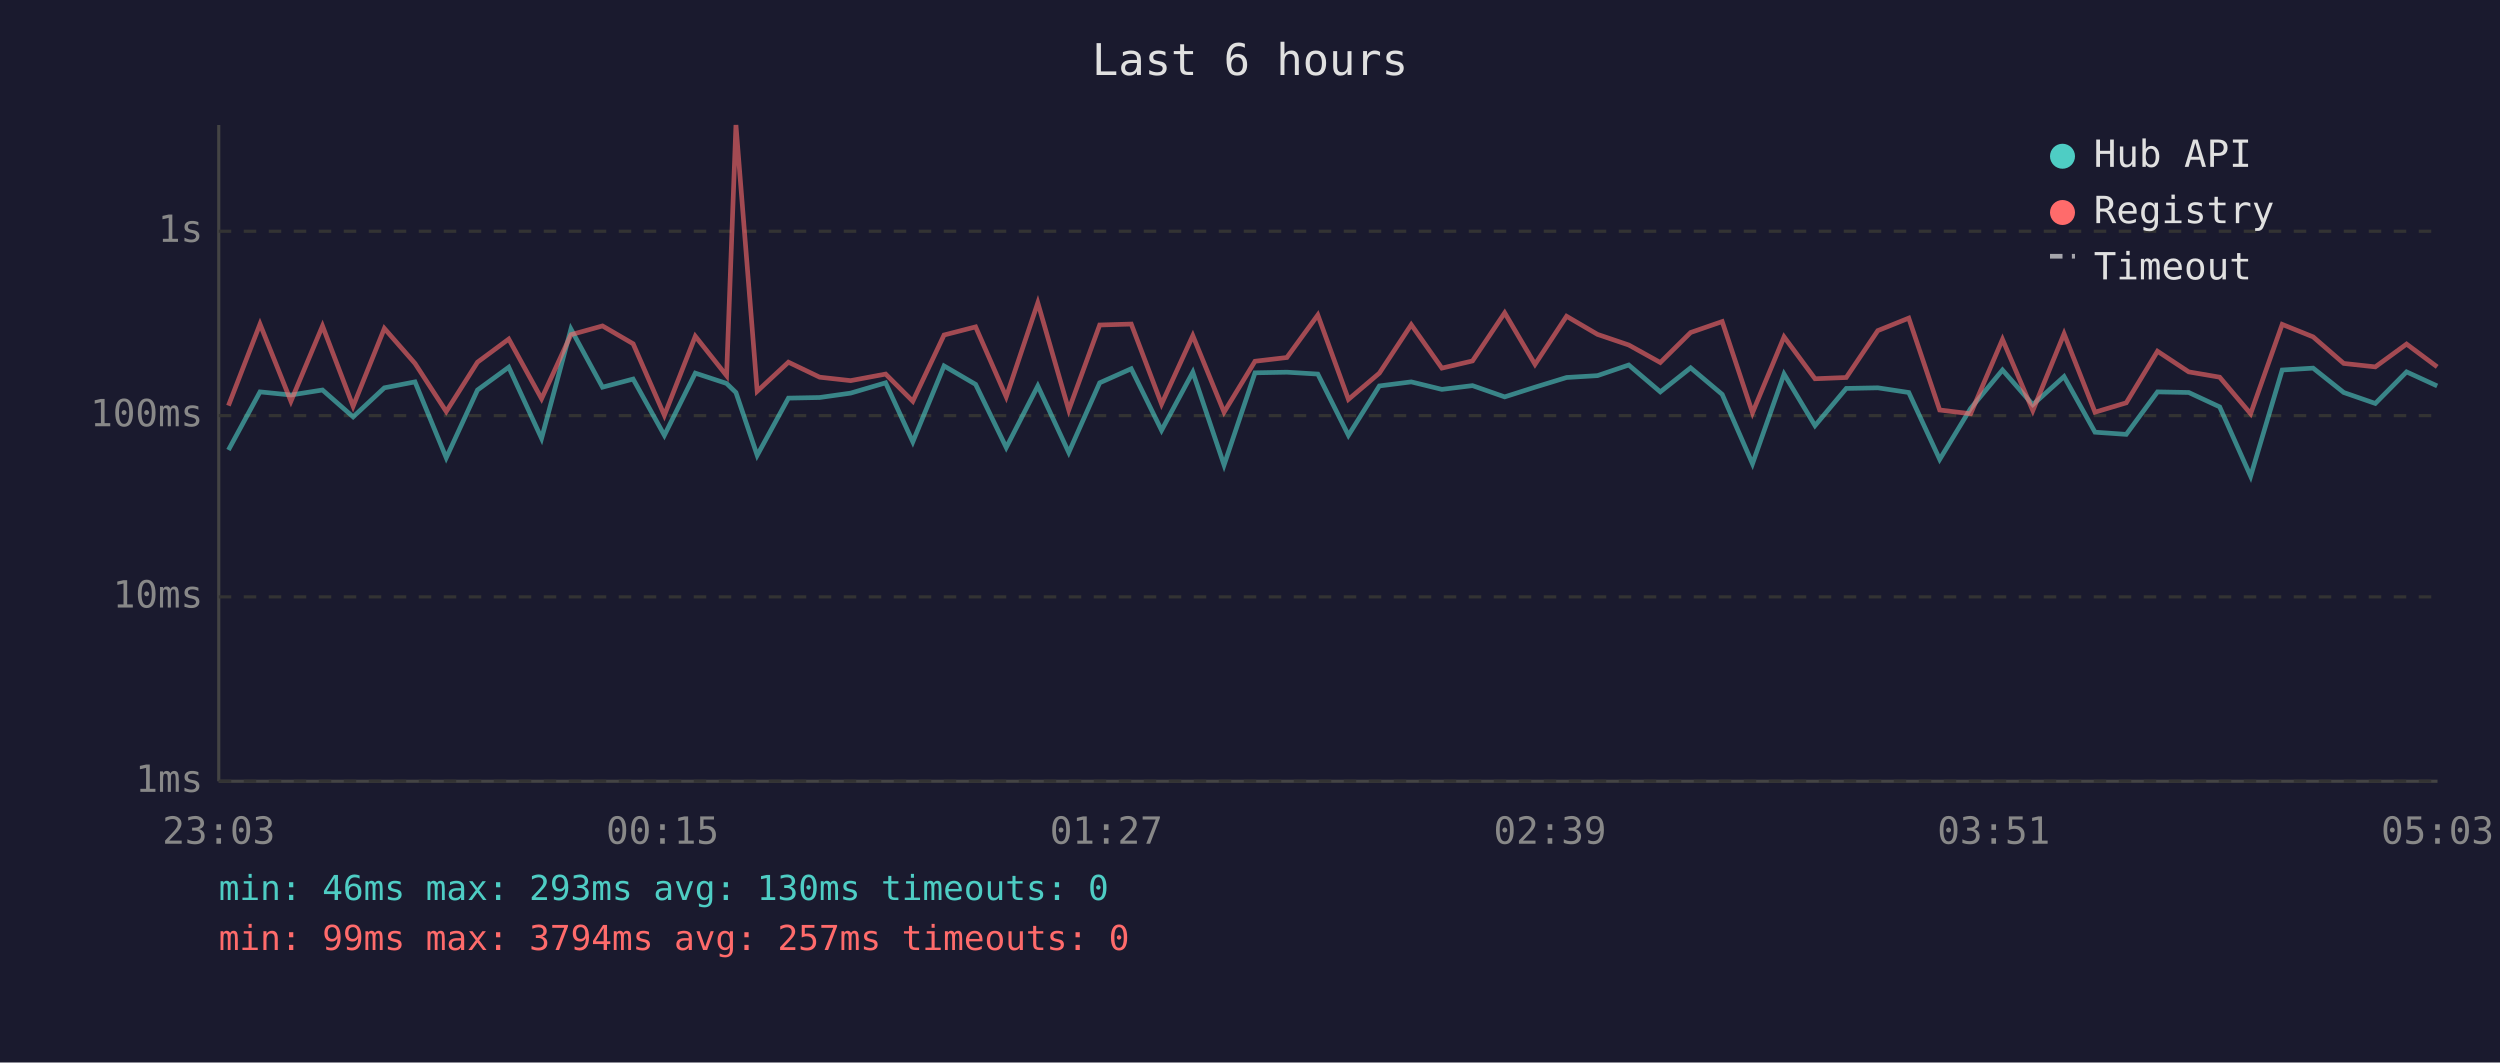
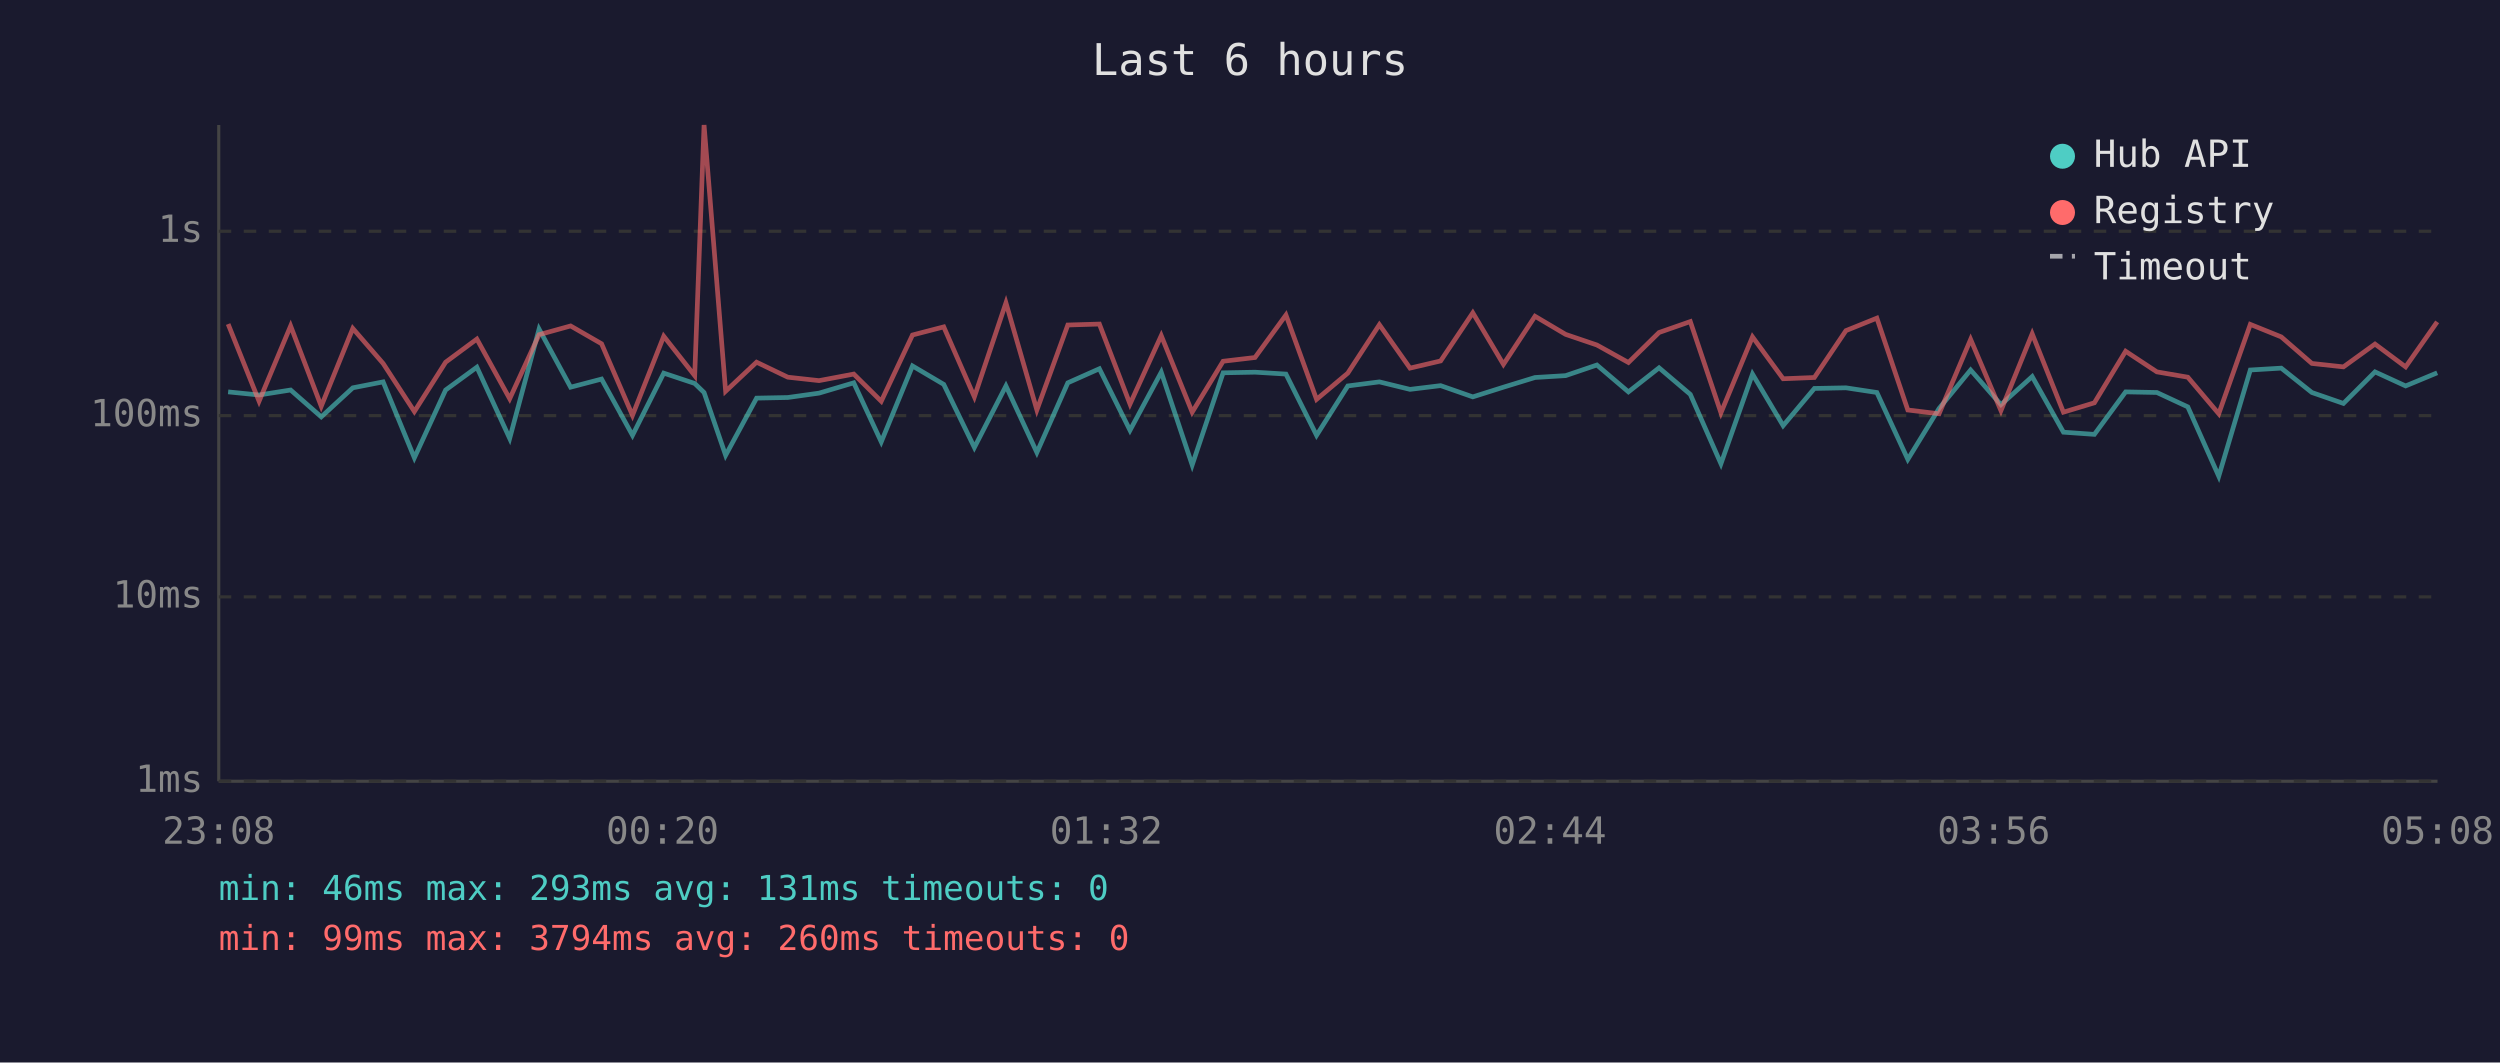
<svg xmlns="http://www.w3.org/2000/svg" viewBox="0 0 800 340" font-family="monospace" font-size="12">
  <rect width="800" height="340" fill="#1a1a2e" />
  <text x="400" y="24" fill="#e0e0e0" font-size="14" text-anchor="middle">Last 6 hours</text>
  <line x1="70" y1="40" x2="70" y2="250" stroke="#444" stroke-width="1" />
  <line x1="70" y1="250" x2="780" y2="250" stroke="#444" stroke-width="1" />
  <line x1="70" y1="250" x2="780" y2="250" stroke="#333" stroke-width="1" stroke-dasharray="4" />
  <text x="65" y="250" fill="#888" text-anchor="end" dominant-baseline="middle">1ms</text>
  <line x1="70" y1="191" x2="780" y2="191" stroke="#333" stroke-width="1" stroke-dasharray="4" />
  <text x="65" y="191" fill="#888" text-anchor="end" dominant-baseline="middle">10ms</text>
  <line x1="70" y1="133" x2="780" y2="133" stroke="#333" stroke-width="1" stroke-dasharray="4" />
  <text x="65" y="133" fill="#888" text-anchor="end" dominant-baseline="middle">100ms</text>
  <line x1="70" y1="74" x2="780" y2="74" stroke="#333" stroke-width="1" stroke-dasharray="4" />
  <text x="65" y="74" fill="#888" text-anchor="end" dominant-baseline="middle">1s</text>
-   <text x="70" y="270" fill="#888" text-anchor="middle">23:03</text>
-   <text x="212" y="270" fill="#888" text-anchor="middle">00:15</text>
-   <text x="354" y="270" fill="#888" text-anchor="middle">01:27</text>
-   <text x="496" y="270" fill="#888" text-anchor="middle">02:39</text>
-   <text x="638" y="270" fill="#888" text-anchor="middle">03:51</text>
-   <text x="780" y="270" fill="#888" text-anchor="middle">05:03</text>
-   <polyline points="73.1,144.0 83.2,125.4 93.1,126.4 103.2,124.8 113.0,133.4 123.0,124.1 132.8,122.2 142.8,146.5 152.8,124.8 162.8,117.5 173.3,140.3 182.7,105.3 192.8,123.9 202.6,121.3 212.6,139.3 222.5,119.4 232.5,122.7 235.5,125.6 242.3,145.7 252.3,127.4 262.3,127.2 272.2,125.8 283.4,122.5 292.1,141.4 302.1,117.1 312.2,123.0 322.0,143.2 332.1,123.5 342.0,144.8 351.9,122.5 362.0,118.0 371.7,137.7 381.7,119.1 391.7,148.8 401.6,119.3 411.8,119.1 421.7,119.7 431.5,139.3 441.4,123.5 451.6,122.2 461.4,124.6 471.2,123.4 481.5,127.0 491.2,123.9 501.3,120.8 511.2,120.2 521.2,116.8 531.3,125.4 541.0,117.7 551.1,126.2 560.8,148.4 570.9,119.7 580.8,136.2 590.8,124.3 600.9,124.1 610.8,125.6 620.7,147.0 630.6,130.7 640.8,118.4 650.5,129.5 660.5,120.5 670.4,138.3 680.4,139.0 690.4,125.4 700.4,125.6 710.3,130.2 720.2,152.4 730.3,118.4 740.2,117.8 750.0,125.6 760.1,129.1 770.1,119.0 779.9,123.5" fill="none" stroke="#4ecdc4" stroke-width="1.5" opacity="0.6" />
-   <polyline points="73.1,129.8 83.2,103.7 93.1,128.4 103.2,104.3 113.0,130.0 123.0,105.1 132.8,116.3 142.8,131.7 152.8,115.9 162.8,108.5 173.3,127.6 182.7,107.1 192.8,104.3 202.6,110.0 212.6,132.9 222.5,107.6 232.5,120.2 235.5,40.0 242.3,125.2 252.3,115.9 262.3,120.7 272.2,121.8 283.4,119.7 292.1,128.4 302.1,107.2 312.2,104.6 322.0,127.0 332.1,96.9 342.0,131.2 351.9,104.0 362.0,103.7 371.7,129.3 381.7,107.4 391.7,131.9 401.6,115.6 411.8,114.4 421.7,100.8 431.5,127.8 441.4,119.4 451.6,103.9 461.4,117.8 471.2,115.5 481.5,100.1 491.2,116.6 501.3,101.2 511.2,107.0 521.2,110.4 531.3,116.0 541.0,106.4 551.1,102.9 560.8,132.1 570.9,107.8 580.8,121.2 590.8,120.8 600.9,105.8 610.8,101.8 620.7,131.2 630.6,132.4 640.8,108.6 650.5,131.4 660.5,106.8 670.4,131.9 680.4,128.9 690.4,112.4 700.4,119.0 710.3,120.7 720.2,132.4 730.3,103.8 740.2,107.8 750.0,116.3 760.1,117.4 770.1,110.1 779.9,117.4" fill="none" stroke="#ff6b6b" stroke-width="1.5" opacity="0.6" />
+   <text x="70" y="270" fill="#888" text-anchor="middle">23:08</text>
+   <text x="212" y="270" fill="#888" text-anchor="middle">00:20</text>
+   <text x="354" y="270" fill="#888" text-anchor="middle">01:32</text>
+   <text x="496" y="270" fill="#888" text-anchor="middle">02:44</text>
+   <text x="638" y="270" fill="#888" text-anchor="middle">03:56</text>
+   <text x="780" y="270" fill="#888" text-anchor="middle">05:08</text>
+   <polyline points="73.0,125.4 82.9,126.4 93.0,124.8 102.8,133.4 112.9,124.1 122.6,122.2 132.6,146.5 142.6,124.8 152.6,117.5 163.1,140.3 172.5,105.3 182.6,123.9 192.5,121.3 202.4,139.3 212.4,119.4 222.3,122.7 225.3,125.6 232.2,145.7 242.1,127.4 252.1,127.2 262.1,125.8 273.2,122.5 282.0,141.4 292.0,117.1 302.0,123.0 311.8,143.2 321.9,123.5 331.8,144.8 341.7,122.5 351.8,118.0 361.6,137.7 371.6,119.1 381.5,148.8 391.4,119.3 401.6,119.1 411.5,119.7 421.3,139.3 431.3,123.5 441.4,122.2 451.2,124.6 461.0,123.4 471.3,127.0 481.1,123.9 491.2,120.8 501.0,120.2 511.0,116.8 521.1,125.4 530.9,117.7 540.9,126.2 550.7,148.4 560.8,119.7 570.6,136.2 580.6,124.3 590.7,124.1 600.6,125.6 610.5,147.0 620.5,130.7 630.6,118.4 640.3,129.5 650.3,120.5 660.3,138.3 670.2,139.0 680.2,125.4 690.2,125.6 700.1,130.2 710.0,152.4 720.1,118.4 730.0,117.8 739.8,125.6 749.9,129.1 760.0,119.0 769.8,123.5 779.9,119.3" fill="none" stroke="#4ecdc4" stroke-width="1.5" opacity="0.6" />
+   <polyline points="73.0,103.7 82.9,128.4 93.0,104.3 102.8,130.0 112.9,105.1 122.6,116.3 132.6,131.7 142.6,115.9 152.6,108.5 163.1,127.6 172.5,107.1 182.6,104.3 192.5,110.0 202.4,132.9 212.4,107.6 222.3,120.2 225.3,40.0 232.2,125.2 242.1,115.9 252.1,120.7 262.1,121.8 273.2,119.7 282.0,128.4 292.0,107.2 302.0,104.6 311.8,127.0 321.9,96.9 331.8,131.2 341.7,104.0 351.8,103.7 361.6,129.3 371.6,107.4 381.5,131.9 391.4,115.6 401.6,114.4 411.5,100.8 421.3,127.8 431.3,119.4 441.4,103.9 451.2,117.8 461.0,115.5 471.3,100.1 481.1,116.6 491.2,101.2 501.0,107.0 511.0,110.4 521.1,116.0 530.9,106.4 540.9,102.9 550.7,132.1 560.8,107.8 570.6,121.2 580.6,120.8 590.7,105.8 600.6,101.8 610.5,131.2 620.5,132.4 630.6,108.6 640.3,131.4 650.3,106.8 660.3,131.9 670.2,128.9 680.2,112.4 690.2,119.0 700.1,120.7 710.0,132.4 720.1,103.8 730.0,107.8 739.8,116.3 749.9,117.4 760.0,110.1 769.8,117.4 779.9,103.0" fill="none" stroke="#ff6b6b" stroke-width="1.5" opacity="0.6" />
  <circle cx="660" cy="50" r="4" fill="#4ecdc4" />
  <text x="670" y="50" fill="#e0e0e0" dominant-baseline="middle">Hub API</text>
  <circle cx="660" cy="68" r="4" fill="#ff6b6b" />
  <text x="670" y="68" fill="#e0e0e0" dominant-baseline="middle">Registry</text>
  <line x1="656" y1="82" x2="664" y2="82" stroke="#e0e0e0" stroke-width="1.5" stroke-dasharray="4,3" opacity="0.7" />
  <text x="670" y="86" fill="#e0e0e0" dominant-baseline="middle">Timeout</text>
-   <text x="70" y="288" fill="#4ecdc4" font-size="11">min: 46ms  max: 293ms  avg: 130ms  timeouts: 0</text>
-   <text x="70" y="304" fill="#ff6b6b" font-size="11">min: 99ms  max: 3794ms  avg: 257ms  timeouts: 0</text>
+   <text x="70" y="288" fill="#4ecdc4" font-size="11">min: 46ms  max: 293ms  avg: 131ms  timeouts: 0</text>
+   <text x="70" y="304" fill="#ff6b6b" font-size="11">min: 99ms  max: 3794ms  avg: 260ms  timeouts: 0</text>
</svg>
